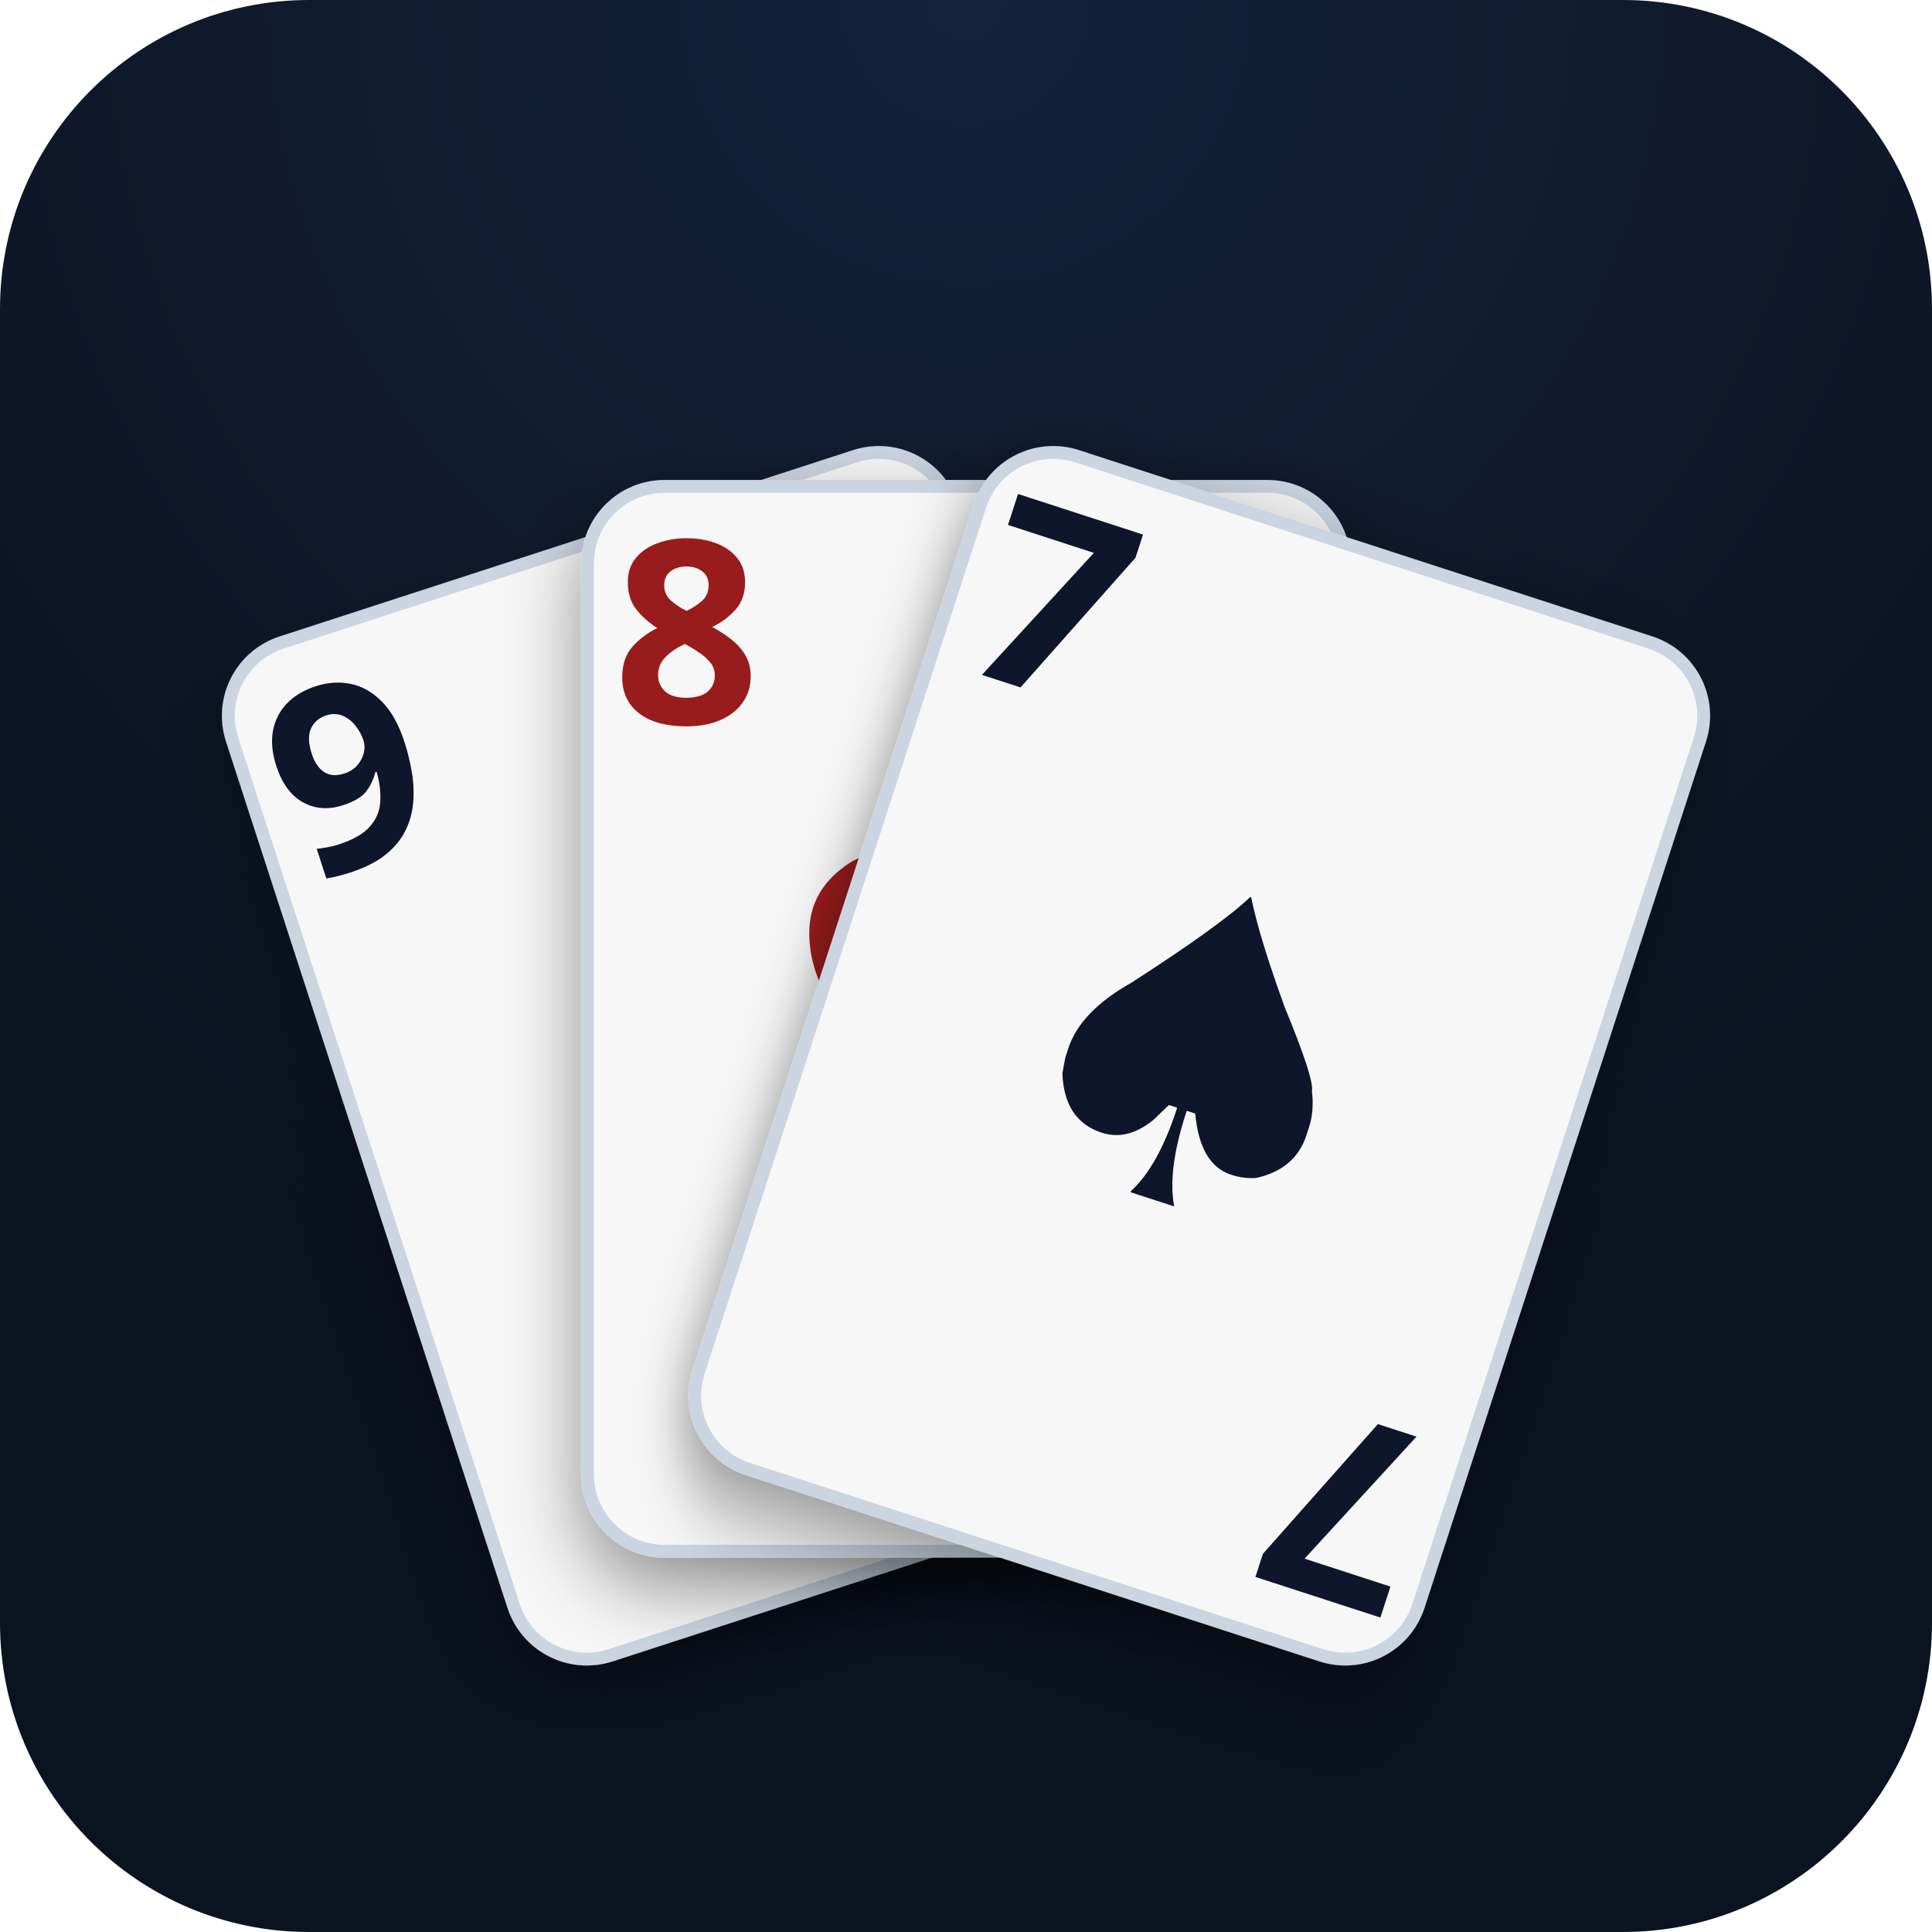
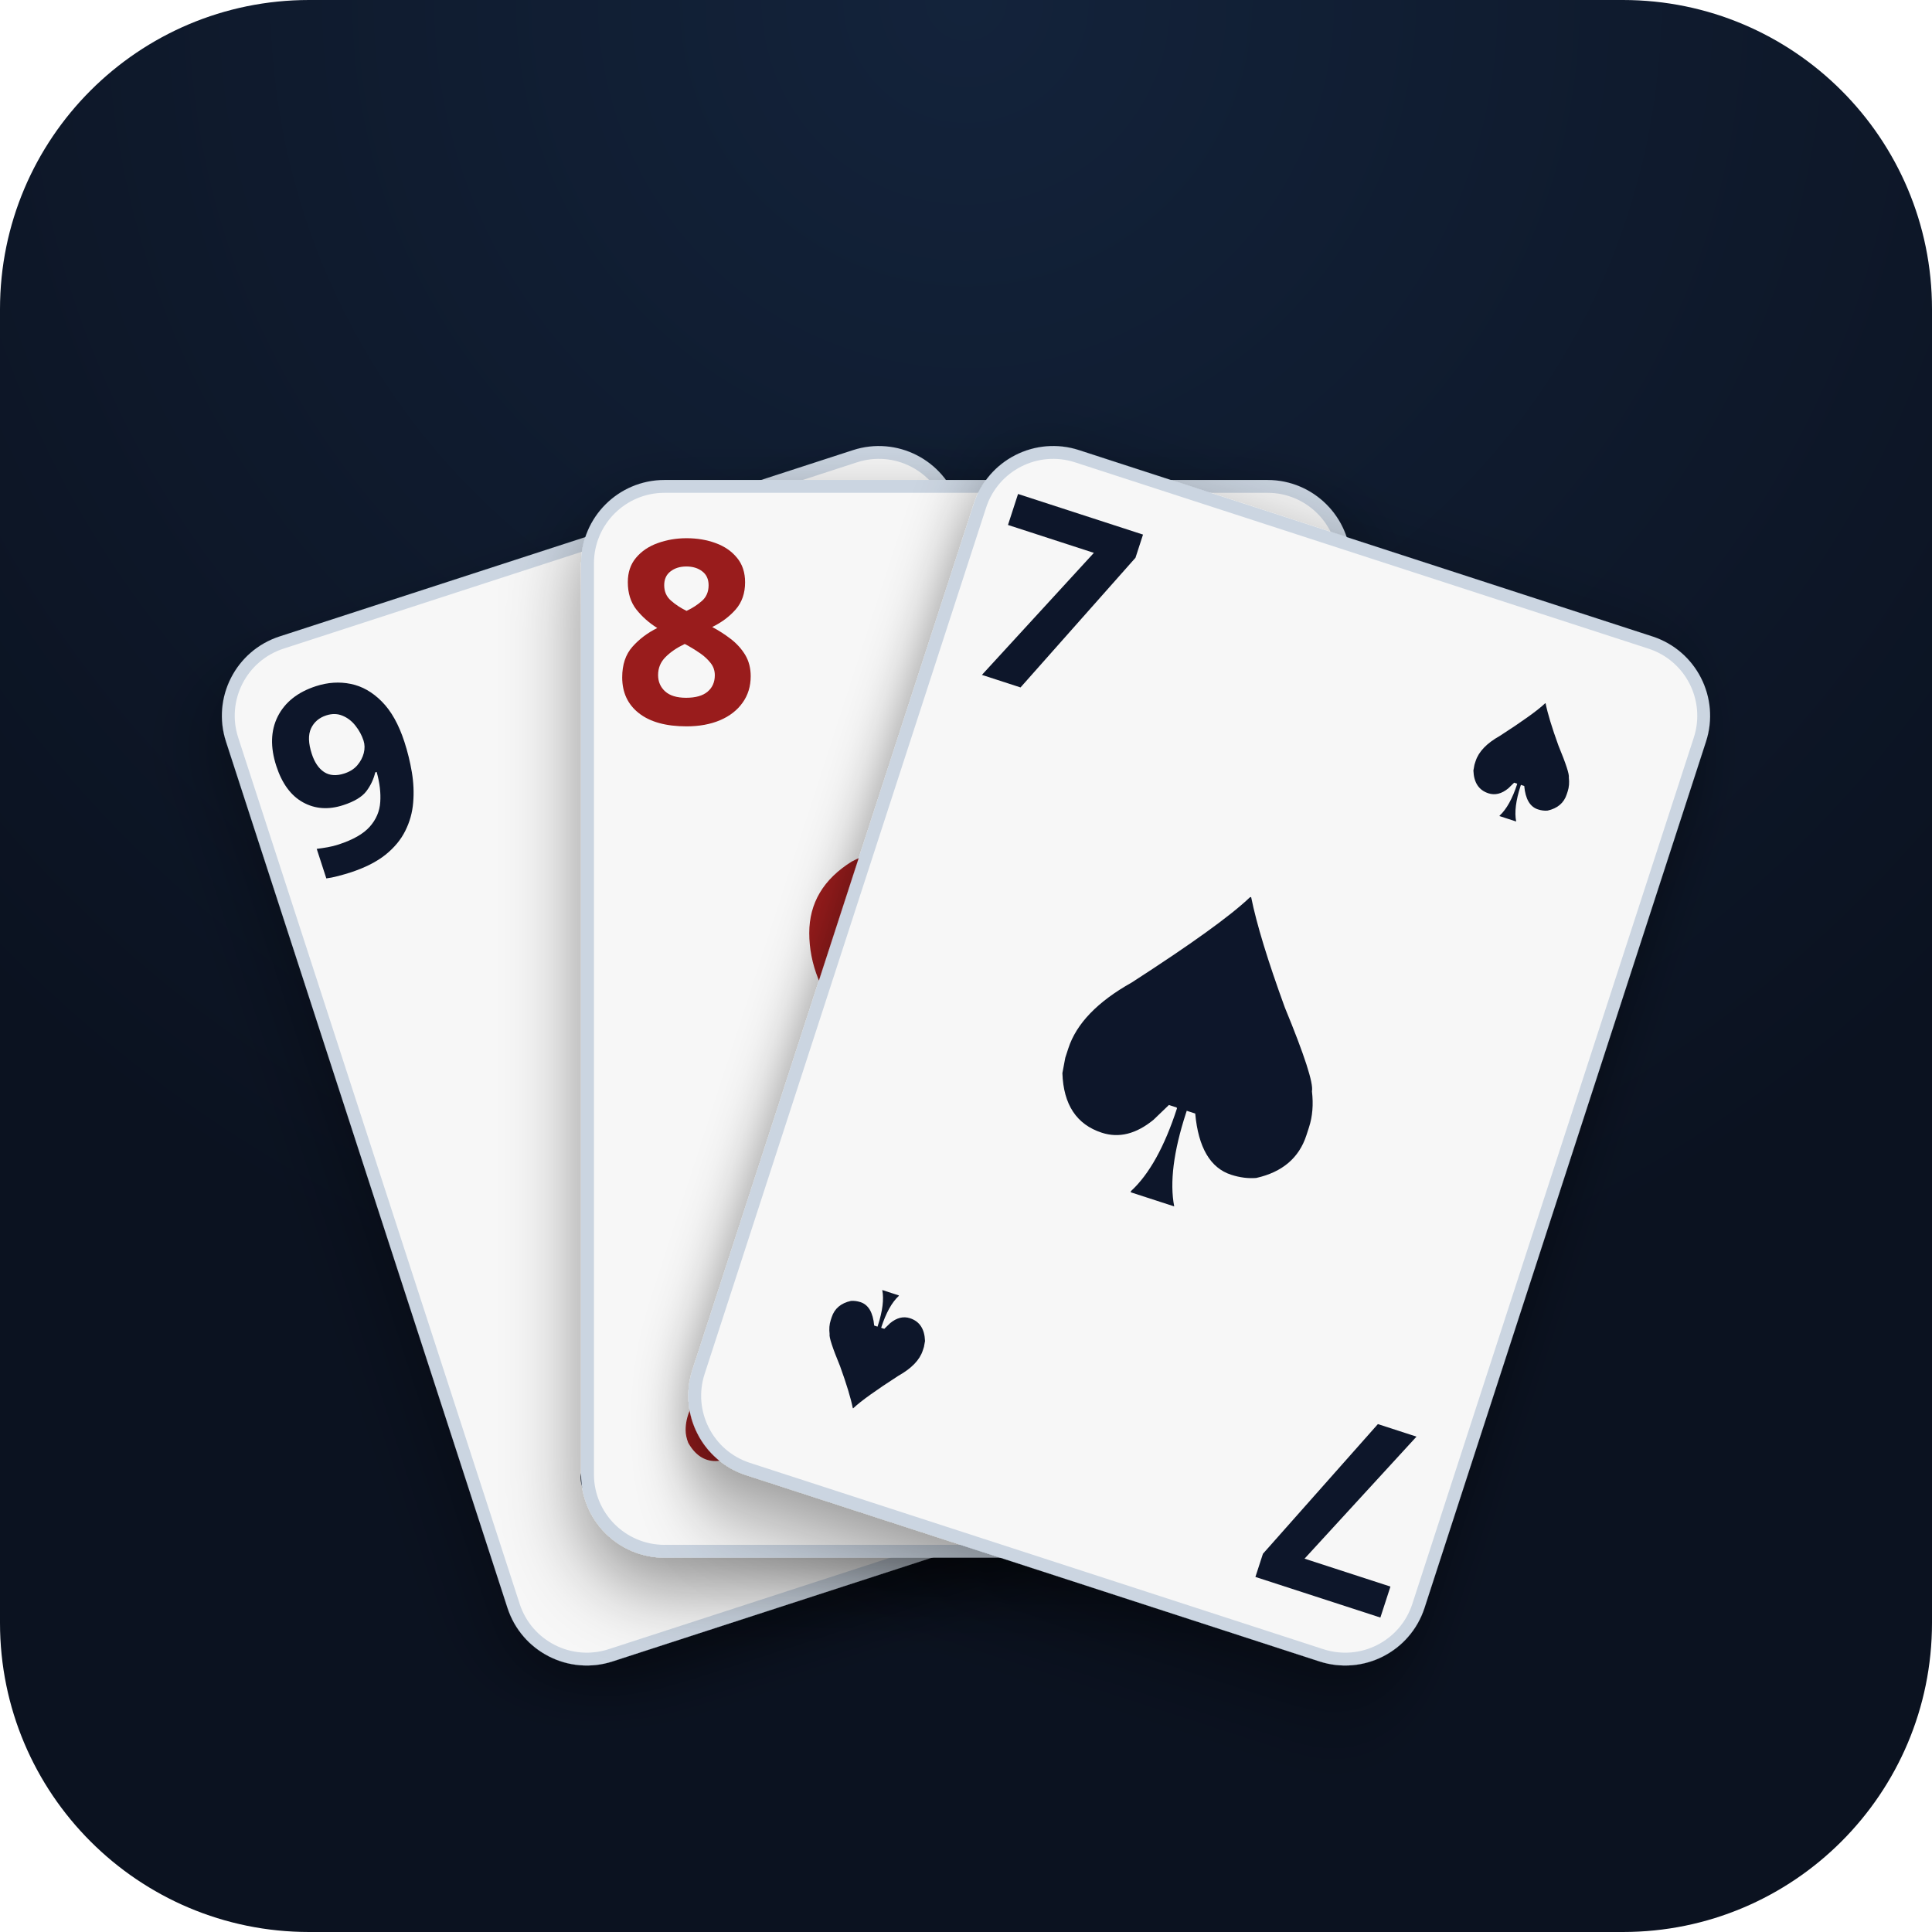
<svg xmlns="http://www.w3.org/2000/svg" viewBox="0 0 512 512" width="512" height="512">
  <defs>
    <radialGradient id="bg" gradientUnits="userSpaceOnUse" cx="256" cy="0" r="614.4">
      <stop offset="0" stop-color="#13233b" />
      <stop offset="0.6" stop-color="#0b1220" />
    </radialGradient>
    <filter id="cardShadow" x="-30%" y="-30%" width="160%" height="160%">
      <feDropShadow dx="0" dy="8" stdDeviation="10" flood-color="#000000" flood-opacity="0.42" />
    </filter>
  </defs>
  <rect x="0" y="0" width="512" height="512" rx="81.92" fill="url(#bg)" />
  <g transform="translate(256 256) scale(1) translate(-256 -256)">
    <g transform="translate(256 470) rotate(-18) translate(0 -200)" filter="url(#cardShadow)">
      <svg x="-102" y="-142.8" width="204" height="285.6" viewBox="0 0 120 168">
        <rect x="1" y="1" width="118" height="166" rx="12" ry="12" fill="#f7f7f7" stroke="#cbd5e1" stroke-width="2" />
-         <text x="5" y="38" font-size="40" font-weight="600" font-family="Libre Franklin, sans-serif" fill="#0f172a">9</text>
+         <text x="5" y="38" font-size="40" font-weight="600" font-family="Libre Franklin, sans-serif" fill="#0f172a">9<tspan x="106" y="34" text-anchor="end" font-size="26" font-family="Pip Suits">♣</tspan>
+         </text>
        <text x="60" y="84" text-anchor="middle" dominant-baseline="central" font-size="68" font-family="Pip Suits" fill="#0f172a">♣</text>
-         <text x="5" y="38" font-size="40" font-weight="600" font-family="Libre Franklin, sans-serif" fill="#0f172a" transform="rotate(180 60 84)">9</text>
+         <text x="5" y="38" font-size="40" font-weight="600" font-family="Libre Franklin, sans-serif" fill="#0f172a" transform="rotate(180 60 84)">9<tspan x="106" y="34" text-anchor="end" font-size="26" font-family="Pip Suits">♣</tspan>
+         </text>
      </svg>
    </g>
    <g transform="translate(256 470) rotate(0) translate(0 -200)" filter="url(#cardShadow)">
      <svg x="-102" y="-142.8" width="204" height="285.6" viewBox="0 0 120 168">
        <rect x="1" y="1" width="118" height="166" rx="12" ry="12" fill="#f7f7f7" stroke="#cbd5e1" stroke-width="2" />
-         <text x="5" y="38" font-size="40" font-weight="600" font-family="Libre Franklin, sans-serif" fill="#991b1b">8</text>
+         <text x="5" y="38" font-size="40" font-weight="600" font-family="Libre Franklin, sans-serif" fill="#991b1b">8<tspan x="106" y="34" text-anchor="end" font-size="26" font-family="Pip Suits">♥</tspan>
+         </text>
        <text x="60" y="84" text-anchor="middle" dominant-baseline="central" font-size="68" font-family="Pip Suits" fill="#991b1b">♥</text>
-         <text x="5" y="38" font-size="40" font-weight="600" font-family="Libre Franklin, sans-serif" fill="#991b1b" transform="rotate(180 60 84)">8</text>
+         <text x="5" y="38" font-size="40" font-weight="600" font-family="Libre Franklin, sans-serif" fill="#991b1b" transform="rotate(180 60 84)">8<tspan x="106" y="34" text-anchor="end" font-size="26" font-family="Pip Suits">♥</tspan>
+         </text>
      </svg>
    </g>
    <g transform="translate(256 470) rotate(18) translate(0 -200)" filter="url(#cardShadow)">
      <svg x="-102" y="-142.8" width="204" height="285.6" viewBox="0 0 120 168">
        <rect x="1" y="1" width="118" height="166" rx="12" ry="12" fill="#f7f7f7" stroke="#cbd5e1" stroke-width="2" />
-         <text x="5" y="38" font-size="40" font-weight="600" font-family="Libre Franklin, sans-serif" fill="#0f172a">7</text>
+         <text x="5" y="38" font-size="40" font-weight="600" font-family="Libre Franklin, sans-serif" fill="#0f172a">7<tspan x="106" y="34" text-anchor="end" font-size="26" font-family="Pip Suits">♠</tspan>
+         </text>
        <text x="60" y="84" text-anchor="middle" dominant-baseline="central" font-size="68" font-family="Pip Suits" fill="#0f172a">♠</text>
-         <text x="5" y="38" font-size="40" font-weight="600" font-family="Libre Franklin, sans-serif" fill="#0f172a" transform="rotate(180 60 84)">7</text>
+         <text x="5" y="38" font-size="40" font-weight="600" font-family="Libre Franklin, sans-serif" fill="#0f172a" transform="rotate(180 60 84)">7<tspan x="106" y="34" text-anchor="end" font-size="26" font-family="Pip Suits">♠</tspan>
+         </text>
      </svg>
    </g>
  </g>
</svg>
